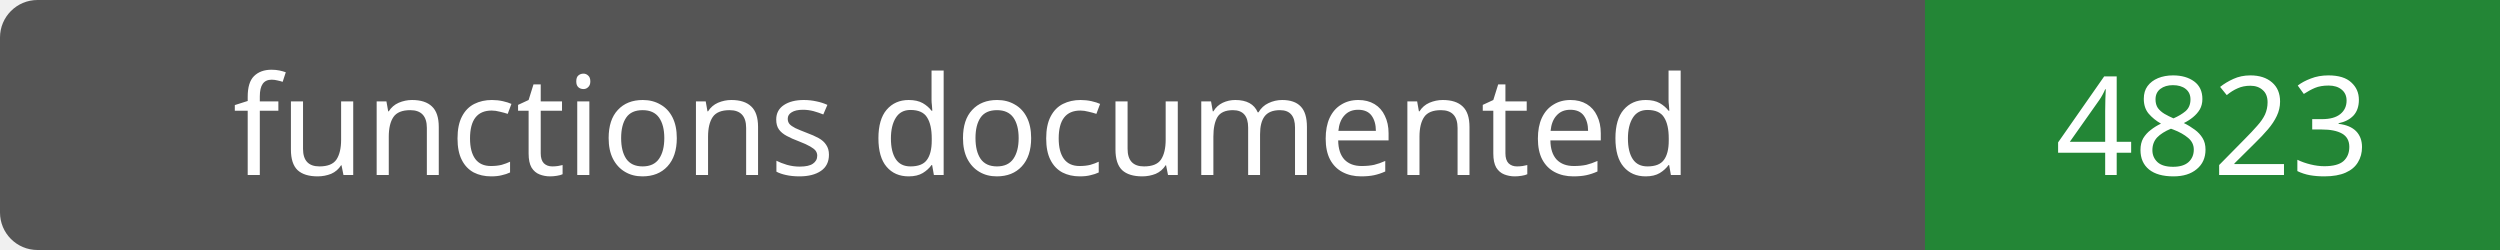
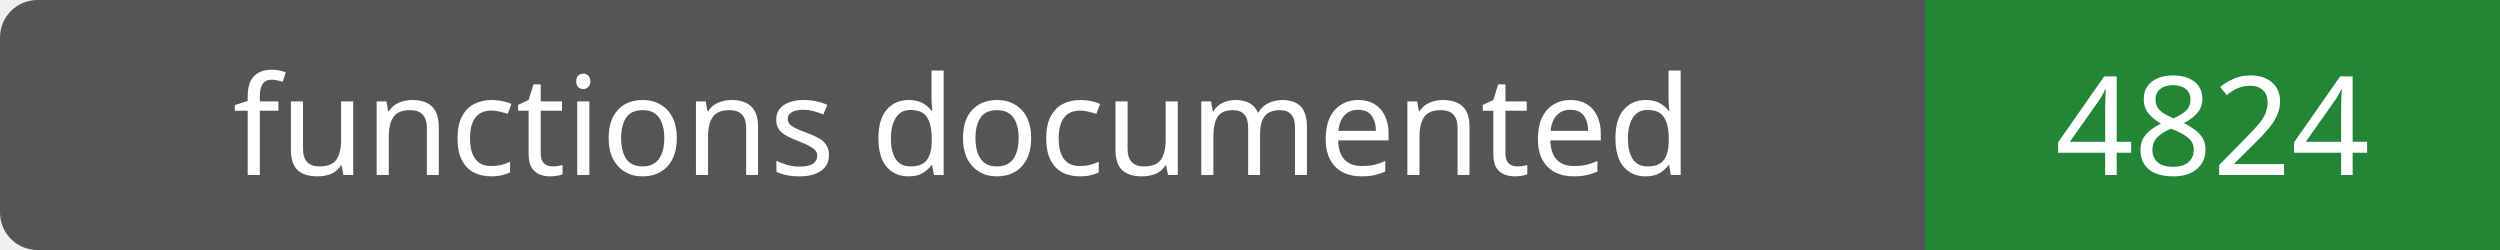
- <svg xmlns="http://www.w3.org/2000/svg" width="200" height="20" role="img" aria-label="functions documented: 4823">
+ <svg xmlns="http://www.w3.org/2000/svg" width="200" height="20" role="img" aria-label="functions documented: 4824">
  <rect width="200" height="20" rx="3" fill="#555" />
  <path fill="#238636" d="M154 0h46v20H154z" />
  <g fill="#fff" text-anchor="middle" font-family="Verdana,sans-serif" font-size="11">
    <text x="77.0" y="14">functions documented</text>
-     <text x="177.0" y="14">4823</text>
+     <text x="177.0" y="14">4824</text>
  </g>
</svg>
